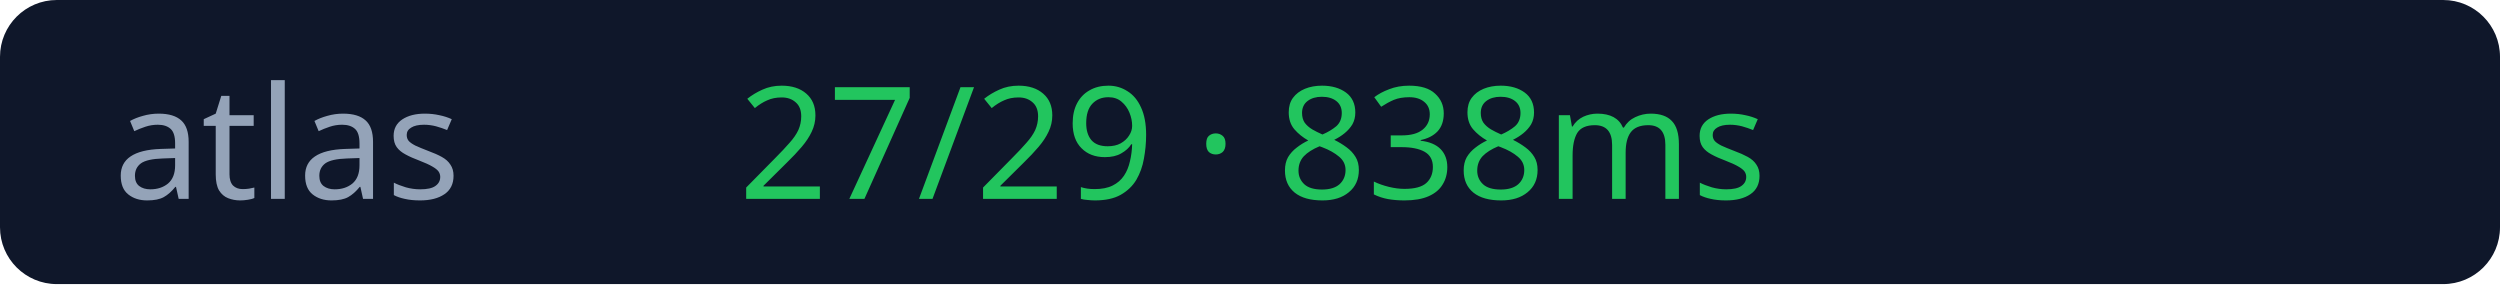
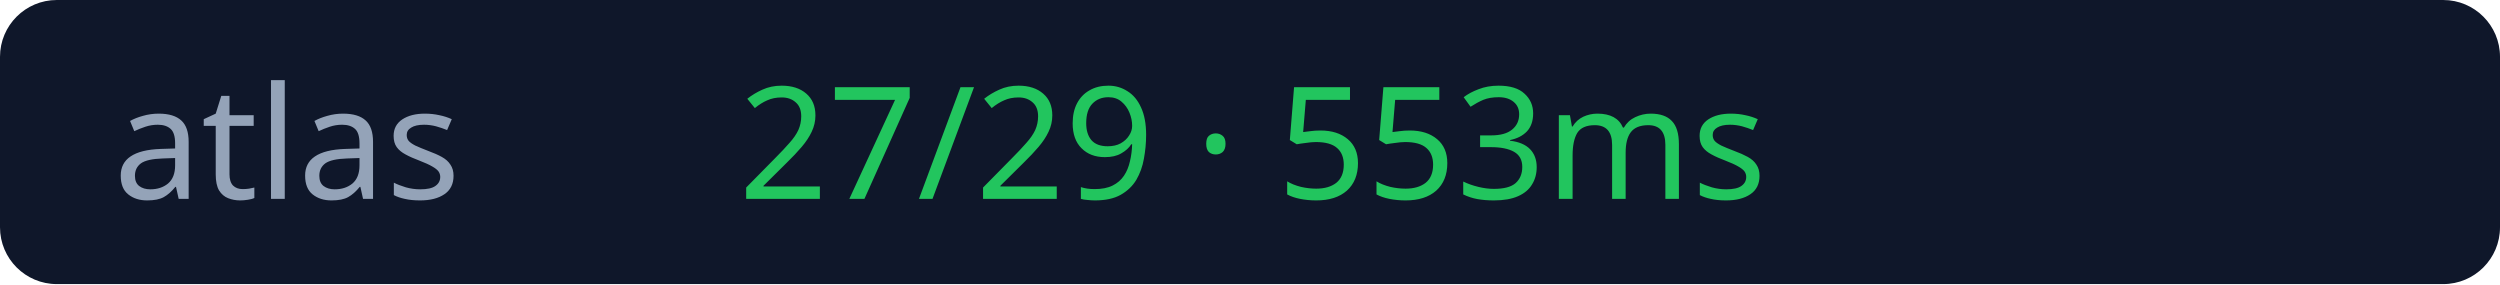
<svg xmlns="http://www.w3.org/2000/svg" width="176" height="20">
  <rect width="176" height="20" rx="4" fill="#0f172a" />
  <text x="8" y="14" fill="#94a3b8" font-size="11" font-family="Verdana">atlas</text>
-   <text x="52" y="14" fill="#22c55e" font-size="11" font-family="Verdana">27/29 · 838ms</text>
+   <text x="52" y="14" fill="#22c55e" font-size="11" font-family="Verdana">27/29 · 553ms</text>
</svg>
